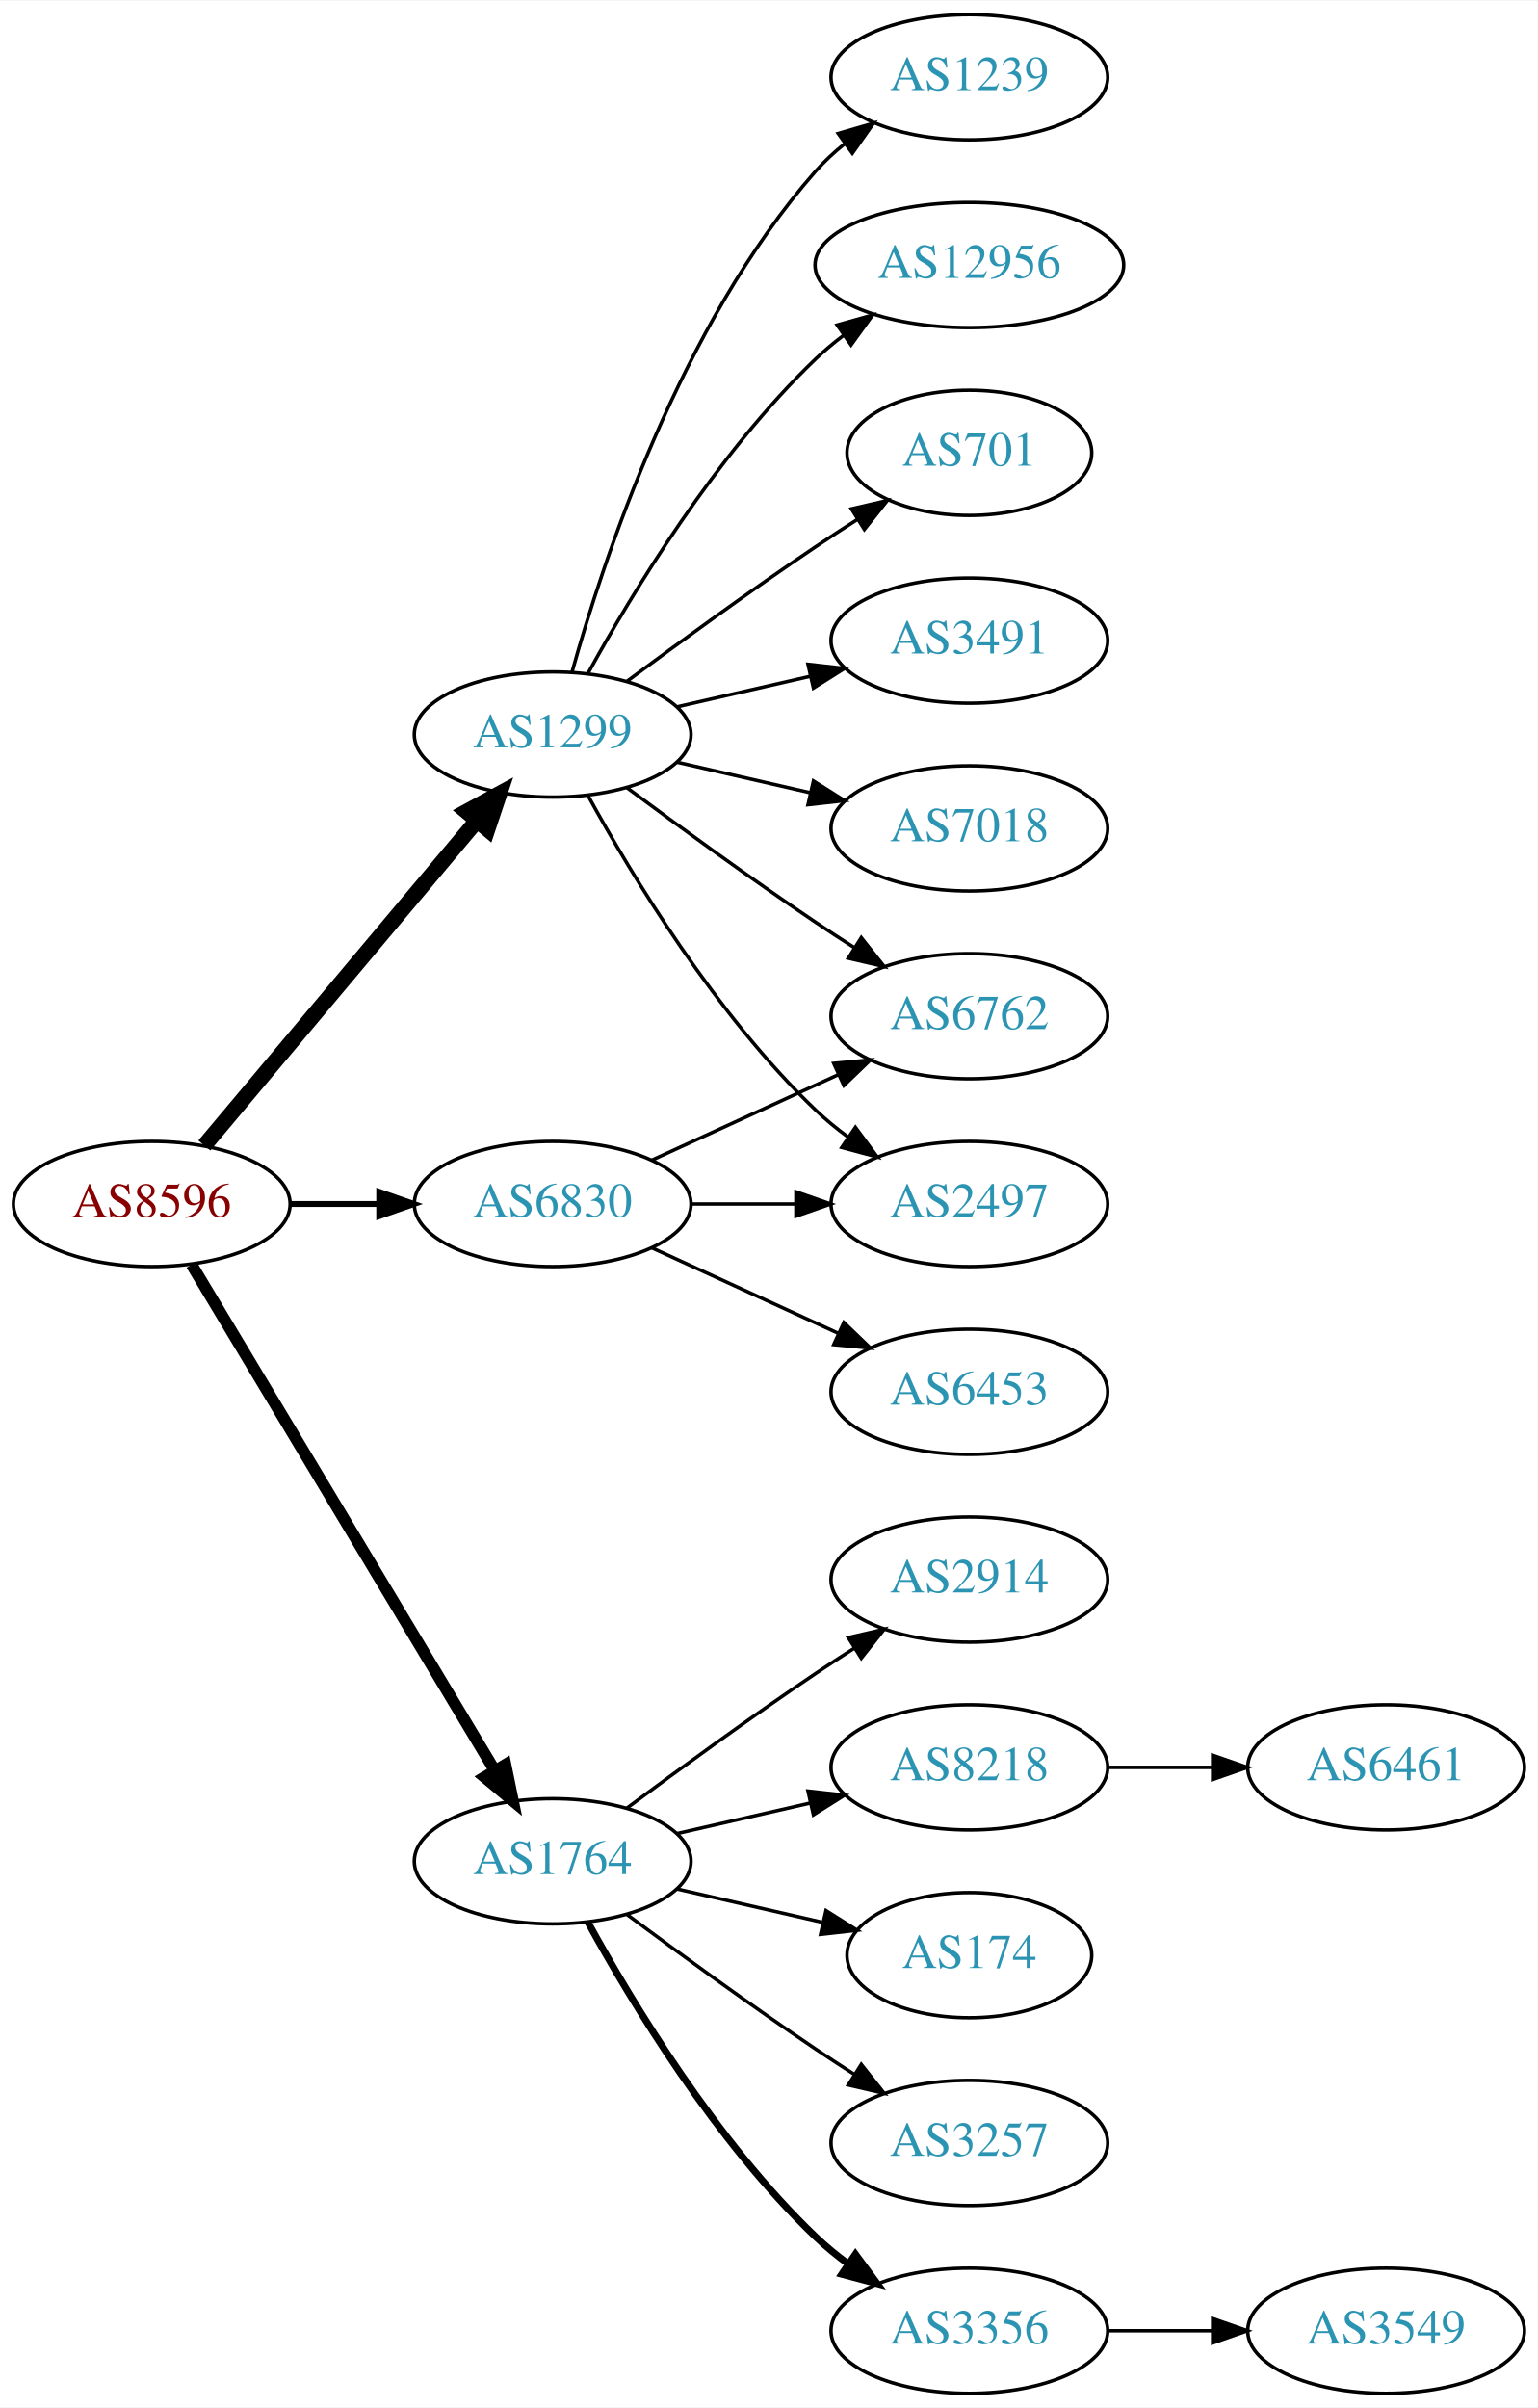
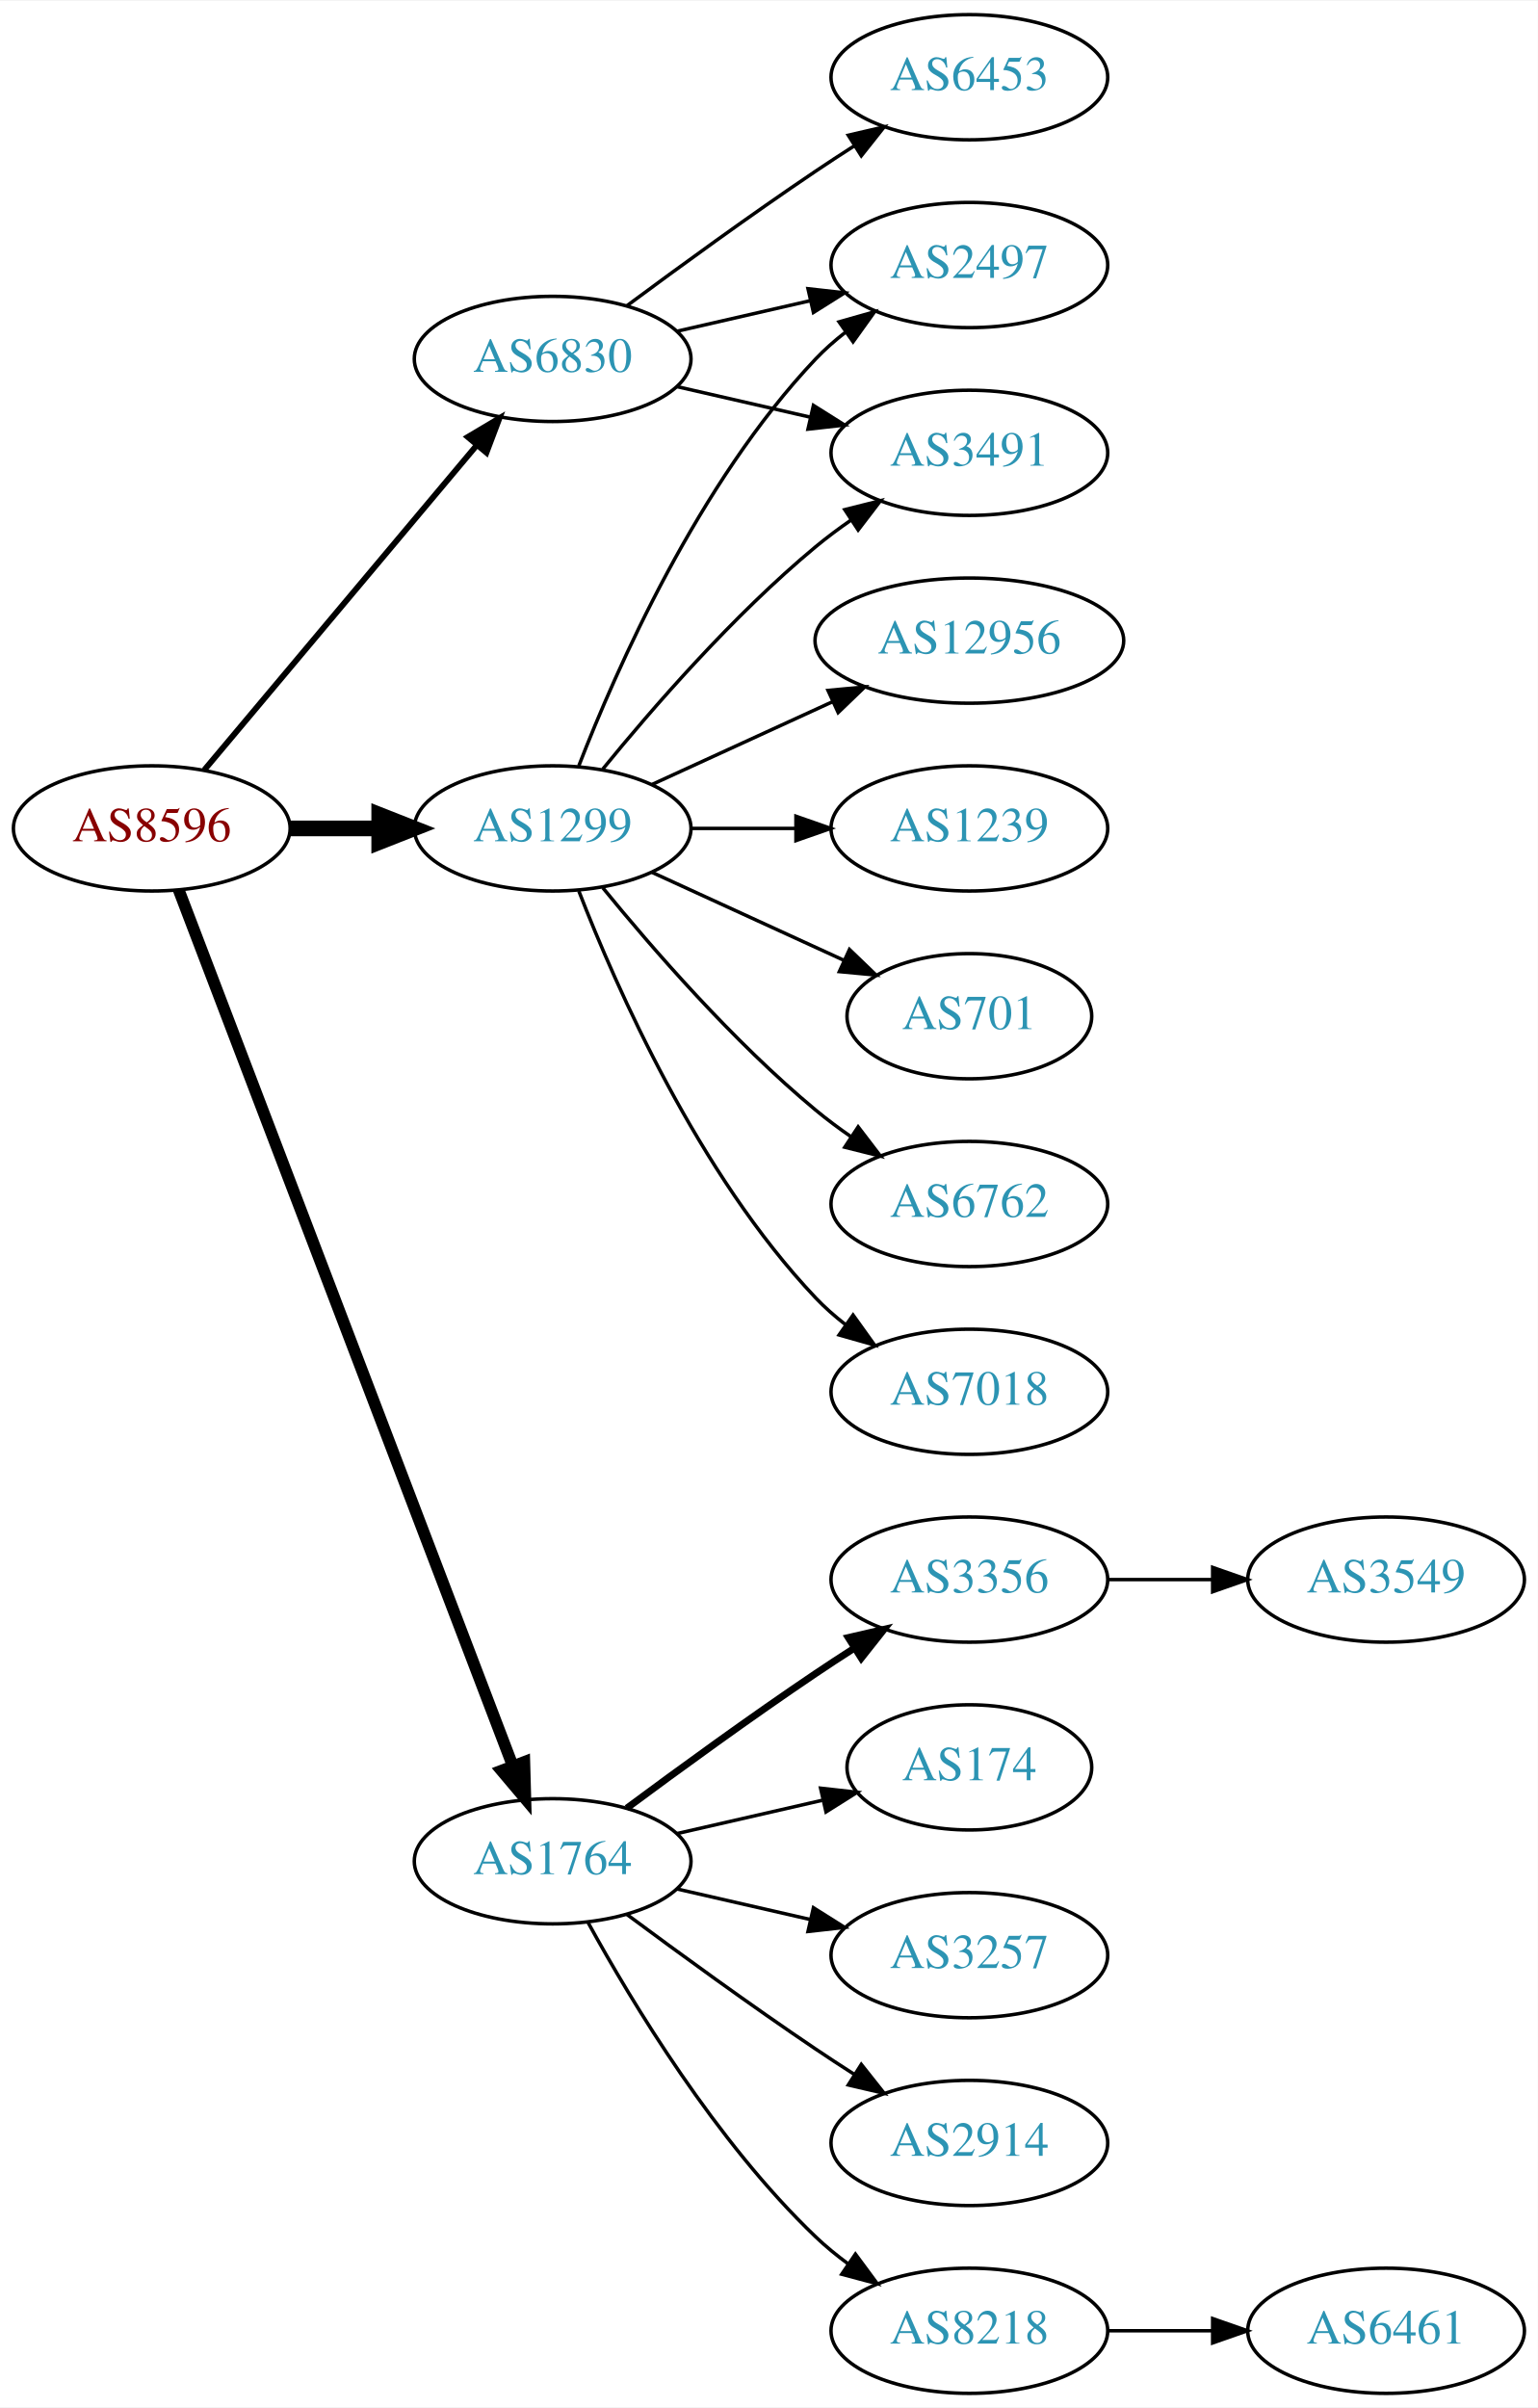
<svg xmlns="http://www.w3.org/2000/svg" xmlns:xlink="http://www.w3.org/1999/xlink" width="442pt" height="692pt" viewBox="0.00 0.00 442.27 692.00">
  <g id="graph0" class="graph" transform="scale(1 1) rotate(0) translate(4 688)">
    <polygon fill="white" stroke="none" points="-4,4 -4,-688 438.271,-688 438.271,4 -4,4" />
    <g id="node1" class="node">
      <g id="a_node1">
        <a xlink:href="/asn/8596" xlink:title="AS8596 ~ hotze.com GmbH [AT]">
-           <ellipse fill="#ffffff" stroke="black" cx="39.647" cy="-342" rx="39.794" ry="18" />
-           <text text-anchor="middle" x="39.647" y="-338.3" font-family="Times,serif" font-size="14.00" fill="#880000">AS8596</text>
+           <ellipse fill="#ffffff" stroke="black" cx="39.647" cy="-450" rx="39.794" ry="18" />
+           <text text-anchor="middle" x="39.647" y="-446.3" font-family="Times,serif" font-size="14.00" fill="#880000">AS8596</text>
        </a>
      </g>
    </g>
    <g id="node2" class="node">
      <g id="a_node2">
        <a xlink:href="/asn/1299" xlink:title="AS1299 ~ Telia Carrier [EU]">
-           <ellipse fill="#ffffff" stroke="black" cx="154.939" cy="-477" rx="39.794" ry="18" />
-           <text text-anchor="middle" x="154.939" y="-473.3" font-family="Times,serif" font-size="14.00" fill="#2c94b3">AS1299</text>
+           <ellipse fill="#ffffff" stroke="black" cx="154.939" cy="-450" rx="39.794" ry="18" />
+           <text text-anchor="middle" x="154.939" y="-446.3" font-family="Times,serif" font-size="14.00" fill="#2c94b3">AS1299</text>
        </a>
      </g>
    </g>
    <g id="edge1" class="edge">
-       <path fill="none" stroke="black" stroke-width="4.5" d="M54.766,-358.825C74.441,-382.269 110.245,-424.934 133.023,-452.076" />
-       <polygon fill="black" stroke="black" stroke-width="4.5" points="130.197,-454.834 139.642,-459.963 136.23,-449.772 130.197,-454.834" />
+       <path fill="none" stroke="black" stroke-width="4.5" d="M79.319,-450C87.522,-450 96.286,-450 104.818,-450" />
+       <polygon fill="black" stroke="black" stroke-width="4.5" points="105.057,-453.938 115.057,-450 105.057,-446.063 105.057,-453.938" />
    </g>
    <g id="node3" class="node">
      <g id="a_node3">
        <a xlink:href="/asn/1764" xlink:title="AS1764 ~ NEXTLAYER-AS [AT]">
          <ellipse fill="#ffffff" stroke="black" cx="154.939" cy="-153" rx="39.794" ry="18" />
          <text text-anchor="middle" x="154.939" y="-149.3" font-family="Times,serif" font-size="14.00" fill="#2c94b3">AS1764</text>
        </a>
      </g>
    </g>
    <g id="edge2" class="edge">
-       <path fill="none" stroke="black" stroke-width="3.375" d="M51.102,-324.558C71.083,-291.225 114.788,-218.314 138.274,-179.134" />
-       <polygon fill="black" stroke="black" stroke-width="3.375" points="141.37,-180.776 143.509,-170.4 135.366,-177.177 141.37,-180.776" />
+       <path fill="none" stroke="black" stroke-width="3.375" d="M47.394,-432.311C66.397,-382.493 120.468,-240.746 143.425,-180.564" />
+       <polygon fill="black" stroke="black" stroke-width="3.375" points="146.79,-181.563 147.084,-170.972 140.25,-179.068 146.79,-181.563" />
    </g>
    <g id="node4" class="node">
      <g id="a_node4">
        <a xlink:href="/asn/6830" xlink:title="AS6830 ~ LGI-UPC [AT]">
-           <ellipse fill="#ffffff" stroke="black" cx="154.939" cy="-342" rx="39.794" ry="18" />
-           <text text-anchor="middle" x="154.939" y="-338.3" font-family="Times,serif" font-size="14.00" fill="#2c94b3">AS6830</text>
+           <ellipse fill="#ffffff" stroke="black" cx="154.939" cy="-585" rx="39.794" ry="18" />
+           <text text-anchor="middle" x="154.939" y="-581.3" font-family="Times,serif" font-size="14.00" fill="#2c94b3">AS6830</text>
        </a>
      </g>
    </g>
    <g id="edge3" class="edge">
-       <path fill="none" stroke="black" stroke-width="1.688" d="M79.319,-342C87.522,-342 96.286,-342 104.818,-342" />
-       <polygon fill="black" stroke="black" stroke-width="1.688" points="105.057,-345.5 115.057,-342 105.057,-338.5 105.057,-345.5" />
+       <path fill="none" stroke="black" stroke-width="1.688" d="M54.766,-466.825C74.441,-490.269 110.245,-532.934 133.023,-560.076" />
+       <polygon fill="black" stroke="black" stroke-width="1.688" points="130.533,-562.553 139.642,-567.963 135.895,-558.053 130.533,-562.553" />
    </g>
    <g id="node5" class="node">
      <g id="a_node5">
        <a xlink:href="/asn/7018" xlink:title="AS7018 ~ AT&amp;T Services, Inc. [US]">
-           <ellipse fill="#ffffff" stroke="black" cx="274.782" cy="-450" rx="39.794" ry="18" />
-           <text text-anchor="middle" x="274.782" y="-446.3" font-family="Times,serif" font-size="14.00" fill="#2c94b3">AS7018</text>
+           <ellipse fill="#ffffff" stroke="black" cx="274.782" cy="-288" rx="39.794" ry="18" />
+           <text text-anchor="middle" x="274.782" y="-284.3" font-family="Times,serif" font-size="14.00" fill="#2c94b3">AS7018</text>
        </a>
      </g>
    </g>
    <g id="edge4" class="edge">
-       <path fill="none" stroke="black" d="M190.659,-469.045C202.659,-466.296 216.28,-463.175 228.972,-460.267" />
-       <polygon fill="black" stroke="black" points="229.938,-463.636 238.904,-457.991 228.375,-456.813 229.938,-463.636" />
+       <path fill="none" stroke="black" d="M162.463,-432.006C173.213,-404.272 196.87,-350.571 230.586,-315 233.172,-312.272 236.089,-309.706 239.157,-307.323" />
+       <polygon fill="black" stroke="black" points="241.336,-310.07 247.506,-301.457 237.312,-304.342 241.336,-310.07" />
    </g>
    <g id="node6" class="node">
      <g id="a_node6">
-         <a xlink:href="/asn/1239" xlink:title="AS1239 ~ Sprint [US]">
-           <ellipse fill="#ffffff" stroke="black" cx="274.782" cy="-666" rx="39.794" ry="18" />
-           <text text-anchor="middle" x="274.782" y="-662.3" font-family="Times,serif" font-size="14.00" fill="#2c94b3">AS1239</text>
+         <a xlink:href="/asn/3491" xlink:title="AS3491 ~ PCCW Global, Inc. [US]">
+           <ellipse fill="#ffffff" stroke="black" cx="274.782" cy="-558" rx="39.794" ry="18" />
+           <text text-anchor="middle" x="274.782" y="-554.3" font-family="Times,serif" font-size="14.00" fill="#2c94b3">AS3491</text>
        </a>
      </g>
    </g>
    <g id="edge5" class="edge">
-       <path fill="none" stroke="black" d="M160.512,-494.946C169.418,-526.995 191.702,-594.842 230.586,-639 233.07,-641.821 235.92,-644.449 238.945,-646.871" />
-       <polygon fill="black" stroke="black" points="237.063,-649.828 247.234,-652.791 241.131,-644.131 237.063,-649.828" />
+       <path fill="none" stroke="black" d="M169.358,-467.065C183.473,-484.375 206.888,-511.345 230.586,-531 233.802,-533.668 237.303,-536.27 240.873,-538.741" />
+       <polygon fill="black" stroke="black" points="238.951,-541.666 249.23,-544.236 242.797,-535.817 238.951,-541.666" />
    </g>
    <g id="node7" class="node">
      <g id="a_node7">
-         <a xlink:href="/asn/12956" xlink:title="AS12956 ~ TELXIUS [ES]">
-           <ellipse fill="#ffffff" stroke="black" cx="274.782" cy="-612" rx="44.393" ry="18" />
-           <text text-anchor="middle" x="274.782" y="-608.3" font-family="Times,serif" font-size="14.00" fill="#2c94b3">AS12956</text>
+         <a xlink:href="/asn/2497" xlink:title="AS2497 ~ Internet Initiative Japan Inc. [JP]">
+           <ellipse fill="#ffffff" stroke="black" cx="274.782" cy="-612" rx="39.794" ry="18" />
+           <text text-anchor="middle" x="274.782" y="-608.3" font-family="Times,serif" font-size="14.00" fill="#2c94b3">AS2497</text>
        </a>
      </g>
    </g>
    <g id="edge6" class="edge">
-       <path fill="none" stroke="black" d="M165.181,-494.713C177.726,-517.561 201.903,-557.611 230.586,-585 233.092,-587.393 235.844,-589.687 238.706,-591.855" />
-       <polygon fill="black" stroke="black" points="236.752,-594.759 246.956,-597.61 240.758,-589.018 236.752,-594.759" />
+       <path fill="none" stroke="black" d="M162.463,-467.994C173.213,-495.728 196.87,-549.429 230.586,-585 233.172,-587.728 236.089,-590.294 239.157,-592.677" />
+       <polygon fill="black" stroke="black" points="237.312,-595.658 247.506,-598.543 241.336,-589.93 237.312,-595.658" />
    </g>
    <g id="node8" class="node">
      <g id="a_node8">
-         <a xlink:href="/asn/701" xlink:title="AS701 ~ UUNET [US]">
-           <ellipse fill="#ffffff" stroke="black" cx="274.782" cy="-558" rx="35.194" ry="18" />
-           <text text-anchor="middle" x="274.782" y="-554.3" font-family="Times,serif" font-size="14.00" fill="#2c94b3">AS701</text>
+         <a xlink:href="/asn/12956" xlink:title="AS12956 ~ TELXIUS [ES]">
+           <ellipse fill="#ffffff" stroke="black" cx="274.782" cy="-504" rx="44.393" ry="18" />
+           <text text-anchor="middle" x="274.782" y="-500.3" font-family="Times,serif" font-size="14.00" fill="#2c94b3">AS12956</text>
        </a>
      </g>
    </g>
    <g id="edge7" class="edge">
-       <path fill="none" stroke="black" d="M176.27,-492.277C191.132,-503.304 211.877,-518.407 230.586,-531 234.403,-533.569 238.453,-536.21 242.484,-538.786" />
-       <polygon fill="black" stroke="black" points="240.853,-541.895 251.178,-544.271 244.588,-535.975 240.853,-541.895" />
+       <path fill="none" stroke="black" d="M183.568,-462.661C199.066,-469.762 218.633,-478.728 235.579,-486.494" />
+       <polygon fill="black" stroke="black" points="234.133,-489.681 244.682,-490.665 237.049,-483.317 234.133,-489.681" />
    </g>
    <g id="node9" class="node">
      <g id="a_node9">
-         <a xlink:href="/asn/2497" xlink:title="AS2497 ~ Internet Initiative Japan Inc. [JP]">
-           <ellipse fill="#ffffff" stroke="black" cx="274.782" cy="-342" rx="39.794" ry="18" />
-           <text text-anchor="middle" x="274.782" y="-338.3" font-family="Times,serif" font-size="14.00" fill="#2c94b3">AS2497</text>
+         <a xlink:href="/asn/1239" xlink:title="AS1239 ~ Sprint [US]">
+           <ellipse fill="#ffffff" stroke="black" cx="274.782" cy="-450" rx="39.794" ry="18" />
+           <text text-anchor="middle" x="274.782" y="-446.3" font-family="Times,serif" font-size="14.00" fill="#2c94b3">AS1239</text>
        </a>
      </g>
    </g>
    <g id="edge8" class="edge">
-       <path fill="none" stroke="black" d="M165.181,-459.287C177.726,-436.439 201.903,-396.389 230.586,-369 233.454,-366.261 236.643,-363.653 239.952,-361.215" />
-       <polygon fill="black" stroke="black" points="242.015,-364.044 248.311,-355.523 238.076,-358.258 242.015,-364.044" />
+       <path fill="none" stroke="black" d="M194.852,-450C204.405,-450 214.755,-450 224.718,-450" />
+       <polygon fill="black" stroke="black" points="224.91,-453.5 234.91,-450 224.91,-446.5 224.91,-453.5" />
    </g>
    <g id="node10" class="node">
      <g id="a_node10">
-         <a xlink:href="/asn/6762" xlink:title="AS6762 ~ TELECOM ITALIA SPARKLE S.p.A. [IT]">
-           <ellipse fill="#ffffff" stroke="black" cx="274.782" cy="-396" rx="39.794" ry="18" />
-           <text text-anchor="middle" x="274.782" y="-392.3" font-family="Times,serif" font-size="14.00" fill="#2c94b3">AS6762</text>
+         <a xlink:href="/asn/701" xlink:title="AS701 ~ UUNET [US]">
+           <ellipse fill="#ffffff" stroke="black" cx="274.782" cy="-396" rx="35.194" ry="18" />
+           <text text-anchor="middle" x="274.782" y="-392.3" font-family="Times,serif" font-size="14.00" fill="#2c94b3">AS701</text>
        </a>
      </g>
    </g>
    <g id="edge9" class="edge">
-       <path fill="none" stroke="black" d="M176.27,-461.723C191.132,-450.696 211.877,-435.593 230.586,-423 234.135,-420.611 237.885,-418.161 241.634,-415.758" />
-       <polygon fill="black" stroke="black" points="243.702,-418.591 250.282,-410.288 239.96,-412.675 243.702,-418.591" />
+       <path fill="none" stroke="black" d="M183.568,-437.339C199.984,-429.817 220.966,-420.202 238.563,-412.139" />
+       <polygon fill="black" stroke="black" points="240.307,-415.189 247.94,-407.842 237.391,-408.826 240.307,-415.189" />
    </g>
    <g id="node11" class="node">
      <g id="a_node11">
-         <a xlink:href="/asn/3491" xlink:title="AS3491 ~ PCCW Global, Inc. [US]">
-           <ellipse fill="#ffffff" stroke="black" cx="274.782" cy="-504" rx="39.794" ry="18" />
-           <text text-anchor="middle" x="274.782" y="-500.3" font-family="Times,serif" font-size="14.00" fill="#2c94b3">AS3491</text>
+         <a xlink:href="/asn/6762" xlink:title="AS6762 ~ TELECOM ITALIA SPARKLE S.p.A. [IT]">
+           <ellipse fill="#ffffff" stroke="black" cx="274.782" cy="-342" rx="39.794" ry="18" />
+           <text text-anchor="middle" x="274.782" y="-338.3" font-family="Times,serif" font-size="14.00" fill="#2c94b3">AS6762</text>
        </a>
      </g>
    </g>
    <g id="edge10" class="edge">
-       <path fill="none" stroke="black" d="M190.659,-484.955C202.659,-487.704 216.28,-490.825 228.972,-493.733" />
-       <polygon fill="black" stroke="black" points="228.375,-497.187 238.904,-496.009 229.938,-490.364 228.375,-497.187" />
+       <path fill="none" stroke="black" d="M169.358,-432.935C183.473,-415.625 206.888,-388.655 230.586,-369 233.802,-366.332 237.303,-363.73 240.873,-361.259" />
+       <polygon fill="black" stroke="black" points="242.797,-364.183 249.23,-355.764 238.951,-358.334 242.797,-364.183" />
    </g>
    <g id="node12" class="node">
      <g id="a_node12">
-         <a xlink:href="/asn/3356" xlink:title="AS3356 ~ Level 3 Parent, LLC [US]">
+         <a xlink:href="/asn/8218" xlink:title="AS8218 ~ legacy Neotelecoms [FR]">
          <ellipse fill="#ffffff" stroke="black" cx="274.782" cy="-18" rx="39.794" ry="18" />
-           <text text-anchor="middle" x="274.782" y="-14.3" font-family="Times,serif" font-size="14.00" fill="#2c94b3">AS3356</text>
+           <text text-anchor="middle" x="274.782" y="-14.3" font-family="Times,serif" font-size="14.00" fill="#2c94b3">AS8218</text>
        </a>
      </g>
    </g>
    <g id="edge11" class="edge">
-       <path fill="none" stroke="black" stroke-width="2" d="M165.181,-135.287C177.726,-112.439 201.903,-72.389 230.586,-45 233.454,-42.261 236.643,-39.653 239.952,-37.215" />
-       <polygon fill="black" stroke="black" stroke-width="2" points="242.015,-40.044 248.311,-31.523 238.076,-34.258 242.015,-40.044" />
+       <path fill="none" stroke="black" d="M165.181,-135.287C177.726,-112.439 201.903,-72.389 230.586,-45 233.454,-42.261 236.643,-39.653 239.952,-37.215" />
+       <polygon fill="black" stroke="black" points="242.015,-40.044 248.311,-31.523 238.076,-34.258 242.015,-40.044" />
    </g>
    <g id="node13" class="node">
      <g id="a_node13">
-         <a xlink:href="/asn/2914" xlink:title="AS2914 ~ NTT America, Inc. [US]">
+         <a xlink:href="/asn/3356" xlink:title="AS3356 ~ Level 3 Parent, LLC [US]">
          <ellipse fill="#ffffff" stroke="black" cx="274.782" cy="-234" rx="39.794" ry="18" />
-           <text text-anchor="middle" x="274.782" y="-230.3" font-family="Times,serif" font-size="14.00" fill="#2c94b3">AS2914</text>
+           <text text-anchor="middle" x="274.782" y="-230.3" font-family="Times,serif" font-size="14.00" fill="#2c94b3">AS3356</text>
        </a>
      </g>
    </g>
    <g id="edge12" class="edge">
-       <path fill="none" stroke="black" d="M176.27,-168.277C191.132,-179.304 211.877,-194.407 230.586,-207 234.135,-209.389 237.885,-211.839 241.634,-214.242" />
-       <polygon fill="black" stroke="black" points="239.96,-217.325 250.282,-219.712 243.702,-211.409 239.96,-217.325" />
+       <path fill="none" stroke="black" stroke-width="2" d="M176.27,-168.277C191.132,-179.304 211.877,-194.407 230.586,-207 234.135,-209.389 237.885,-211.839 241.634,-214.242" />
+       <polygon fill="black" stroke="black" stroke-width="2" points="239.96,-217.325 250.282,-219.712 243.702,-211.409 239.96,-217.325" />
    </g>
    <g id="node14" class="node">
      <g id="a_node14">
-         <a xlink:href="/asn/8218" xlink:title="AS8218 ~ legacy Neotelecoms [FR]">
-           <ellipse fill="#ffffff" stroke="black" cx="274.782" cy="-180" rx="39.794" ry="18" />
-           <text text-anchor="middle" x="274.782" y="-176.3" font-family="Times,serif" font-size="14.00" fill="#2c94b3">AS8218</text>
+         <a xlink:href="/asn/174" xlink:title="AS174 ~ Cogent Communications [US]">
+           <ellipse fill="#ffffff" stroke="black" cx="274.782" cy="-180" rx="35.194" ry="18" />
+           <text text-anchor="middle" x="274.782" y="-176.3" font-family="Times,serif" font-size="14.00" fill="#2c94b3">AS174</text>
        </a>
      </g>
    </g>
    <g id="edge13" class="edge">
-       <path fill="none" stroke="black" d="M190.659,-160.955C202.659,-163.704 216.28,-166.825 228.972,-169.733" />
-       <polygon fill="black" stroke="black" points="228.375,-173.187 238.904,-172.009 229.938,-166.364 228.375,-173.187" />
+       <path fill="none" stroke="black" d="M190.659,-160.955C203.751,-163.955 218.773,-167.396 232.414,-170.522" />
+       <polygon fill="black" stroke="black" points="231.992,-174.016 242.521,-172.838 233.556,-167.193 231.992,-174.016" />
    </g>
    <g id="node15" class="node">
      <g id="a_node15">
-         <a xlink:href="/asn/174" xlink:title="AS174 ~ Cogent Communications [US]">
-           <ellipse fill="#ffffff" stroke="black" cx="274.782" cy="-126" rx="35.194" ry="18" />
-           <text text-anchor="middle" x="274.782" y="-122.3" font-family="Times,serif" font-size="14.00" fill="#2c94b3">AS174</text>
+         <a xlink:href="/asn/3257" xlink:title="AS3257 ~ GTT [DE]">
+           <ellipse fill="#ffffff" stroke="black" cx="274.782" cy="-126" rx="39.794" ry="18" />
+           <text text-anchor="middle" x="274.782" y="-122.3" font-family="Times,serif" font-size="14.00" fill="#2c94b3">AS3257</text>
        </a>
      </g>
    </g>
    <g id="edge14" class="edge">
-       <path fill="none" stroke="black" d="M190.659,-145.045C203.751,-142.045 218.773,-138.604 232.414,-135.478" />
-       <polygon fill="black" stroke="black" points="233.556,-138.807 242.521,-133.162 231.992,-131.984 233.556,-138.807" />
+       <path fill="none" stroke="black" d="M190.659,-145.045C202.659,-142.296 216.28,-139.175 228.972,-136.267" />
+       <polygon fill="black" stroke="black" points="229.938,-139.636 238.904,-133.991 228.375,-132.813 229.938,-139.636" />
    </g>
    <g id="node16" class="node">
      <g id="a_node16">
-         <a xlink:href="/asn/3257" xlink:title="AS3257 ~ GTT [DE]">
+         <a xlink:href="/asn/2914" xlink:title="AS2914 ~ NTT America, Inc. [US]">
          <ellipse fill="#ffffff" stroke="black" cx="274.782" cy="-72" rx="39.794" ry="18" />
-           <text text-anchor="middle" x="274.782" y="-68.3" font-family="Times,serif" font-size="14.00" fill="#2c94b3">AS3257</text>
+           <text text-anchor="middle" x="274.782" y="-68.3" font-family="Times,serif" font-size="14.00" fill="#2c94b3">AS2914</text>
        </a>
      </g>
    </g>
    <g id="edge15" class="edge">
      <path fill="none" stroke="black" d="M176.27,-137.723C191.132,-126.696 211.877,-111.593 230.586,-99 234.135,-96.611 237.885,-94.161 241.634,-91.758" />
      <polygon fill="black" stroke="black" points="243.702,-94.591 250.282,-86.288 239.96,-88.675 243.702,-94.591" />
    </g>
+     <g id="edge20" class="edge">
+       <path fill="none" stroke="black" d="M190.659,-577.045C202.659,-574.296 216.28,-571.175 228.972,-568.267" />
+       <polygon fill="black" stroke="black" points="229.938,-571.636 238.904,-565.991 228.375,-564.813 229.938,-571.636" />
+     </g>
    <g id="edge18" class="edge">
-       <path fill="none" stroke="black" d="M194.852,-342C204.405,-342 214.755,-342 224.718,-342" />
-       <polygon fill="black" stroke="black" points="224.91,-345.5 234.91,-342 224.91,-338.5 224.91,-345.5" />
-     </g>
-     <g id="edge20" class="edge">
-       <path fill="none" stroke="black" d="M183.568,-354.661C199.525,-361.973 219.796,-371.261 237.079,-379.181" />
-       <polygon fill="black" stroke="black" points="235.777,-382.435 246.326,-383.419 238.693,-376.071 235.777,-382.435" />
+       <path fill="none" stroke="black" d="M190.659,-592.955C202.659,-595.704 216.28,-598.825 228.972,-601.733" />
+       <polygon fill="black" stroke="black" points="228.375,-605.187 238.904,-604.009 229.938,-598.364 228.375,-605.187" />
    </g>
    <g id="node19" class="node">
      <g id="a_node19">
        <a xlink:href="/asn/6453" xlink:title="AS6453 ~ TATA COMMUNICATIONS (AMERICA) INC [US]">
-           <ellipse fill="#ffffff" stroke="black" cx="274.782" cy="-288" rx="39.794" ry="18" />
-           <text text-anchor="middle" x="274.782" y="-284.3" font-family="Times,serif" font-size="14.00" fill="#2c94b3">AS6453</text>
+           <ellipse fill="#ffffff" stroke="black" cx="274.782" cy="-666" rx="39.794" ry="18" />
+           <text text-anchor="middle" x="274.782" y="-662.3" font-family="Times,serif" font-size="14.00" fill="#2c94b3">AS6453</text>
        </a>
      </g>
    </g>
    <g id="edge19" class="edge">
-       <path fill="none" stroke="black" d="M183.568,-329.339C199.525,-322.027 219.796,-312.739 237.079,-304.819" />
-       <polygon fill="black" stroke="black" points="238.693,-307.929 246.326,-300.581 235.777,-301.565 238.693,-307.929" />
+       <path fill="none" stroke="black" d="M176.27,-600.277C191.132,-611.304 211.877,-626.407 230.586,-639 234.135,-641.389 237.885,-643.839 241.634,-646.242" />
+       <polygon fill="black" stroke="black" points="239.96,-649.325 250.282,-651.712 243.702,-643.409 239.96,-649.325" />
+     </g>
+     <g id="node17" class="node">
+       <g id="a_node17">
+         <a xlink:href="/asn/6461" xlink:title="AS6461 ~ Zayo Bandwidth [US]">
+           <ellipse fill="#ffffff" stroke="black" cx="394.625" cy="-18" rx="39.794" ry="18" />
+           <text text-anchor="middle" x="394.625" y="-14.3" font-family="Times,serif" font-size="14.00" fill="#2c94b3">AS6461</text>
+         </a>
+       </g>
+     </g>
+     <g id="edge16" class="edge">
+       <path fill="none" stroke="black" d="M314.695,-18C324.248,-18 334.598,-18 344.56,-18" />
+       <polygon fill="black" stroke="black" points="344.753,-21.5 354.753,-18 344.753,-14.5 344.753,-21.5" />
    </g>
    <g id="node18" class="node">
      <g id="a_node18">
        <a xlink:href="/asn/3549" xlink:title="AS3549 ~ Level 3 Parent, LLC [US]">
-           <ellipse fill="#ffffff" stroke="black" cx="394.625" cy="-18" rx="39.794" ry="18" />
-           <text text-anchor="middle" x="394.625" y="-14.3" font-family="Times,serif" font-size="14.00" fill="#2c94b3">AS3549</text>
+           <ellipse fill="#ffffff" stroke="black" cx="394.625" cy="-234" rx="39.794" ry="18" />
+           <text text-anchor="middle" x="394.625" y="-230.3" font-family="Times,serif" font-size="14.00" fill="#2c94b3">AS3549</text>
        </a>
      </g>
    </g>
    <g id="edge17" class="edge">
-       <path fill="none" stroke="black" d="M314.695,-18C324.248,-18 334.598,-18 344.56,-18" />
-       <polygon fill="black" stroke="black" points="344.753,-21.5 354.753,-18 344.753,-14.5 344.753,-21.5" />
-     </g>
-     <g id="node17" class="node">
-       <g id="a_node17">
-         <a xlink:href="/asn/6461" xlink:title="AS6461 ~ Zayo Bandwidth [US]">
-           <ellipse fill="#ffffff" stroke="black" cx="394.625" cy="-180" rx="39.794" ry="18" />
-           <text text-anchor="middle" x="394.625" y="-176.3" font-family="Times,serif" font-size="14.00" fill="#2c94b3">AS6461</text>
-         </a>
-       </g>
-     </g>
-     <g id="edge16" class="edge">
-       <path fill="none" stroke="black" d="M314.695,-180C324.248,-180 334.598,-180 344.56,-180" />
-       <polygon fill="black" stroke="black" points="344.753,-183.5 354.753,-180 344.753,-176.5 344.753,-183.5" />
+       <path fill="none" stroke="black" d="M314.695,-234C324.248,-234 334.598,-234 344.56,-234" />
+       <polygon fill="black" stroke="black" points="344.753,-237.5 354.753,-234 344.753,-230.5 344.753,-237.5" />
    </g>
  </g>
</svg>
